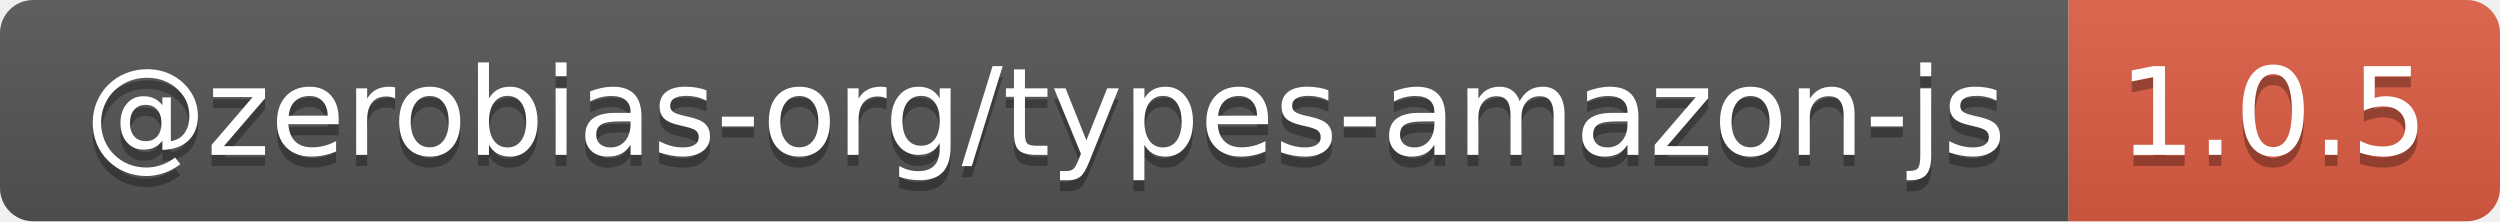
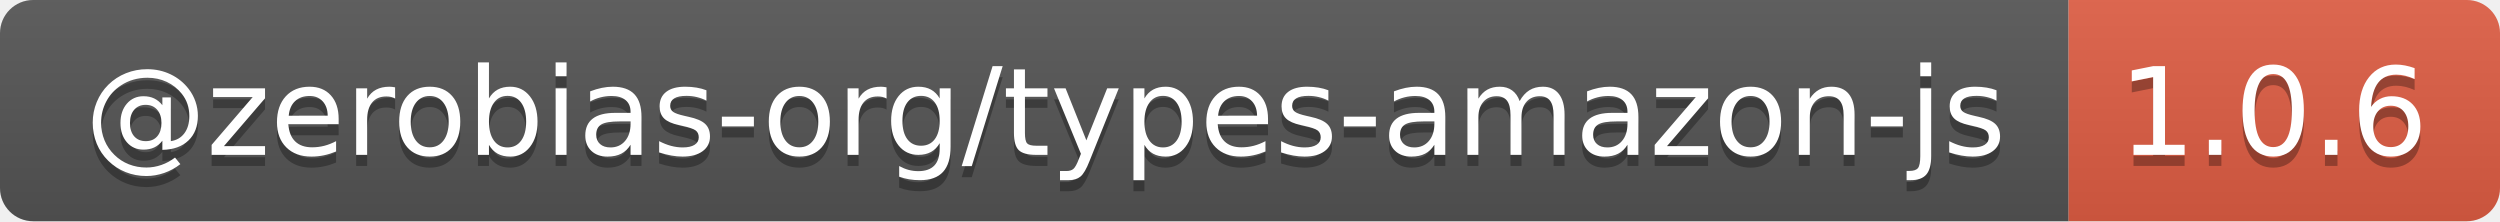
- <svg xmlns="http://www.w3.org/2000/svg" width="226" height="20" role="img" aria-label="@zerobias-org/types-amazon-js: 1.0.5">
+ <svg xmlns="http://www.w3.org/2000/svg" width="226" height="20" role="img" aria-label="@zerobias-org/types-amazon-js: 1.0.6">
  <linearGradient id="s" x2="0" y2="100%">
    <stop offset="0" stop-color="#bbb" stop-opacity=".1" />
    <stop offset="1" stop-opacity=".1" />
  </linearGradient>
  <clipPath id="r">
    <rect width="226" height="20" rx="3" fill="#fff" />
  </clipPath>
  <g clip-path="url(#r)">
    <rect width="187" height="20" fill="#555" />
    <rect x="187" width="39" height="20" fill="#e05d44" />
    <rect width="226" height="20" fill="url(#s)" />
  </g>
  <g fill="#fff" text-anchor="middle" font-family="Verdana,Geneva,DejaVu Sans,sans-serif" text-rendering="geometricPrecision" font-size="110">
    <text aria-hidden="true" x="945" y="150" fill="#010101" fill-opacity=".3" transform="scale(.1)" textLength="1770">@zerobias-org/types-amazon-js</text>
    <text x="945" y="140" transform="scale(.1)" fill="#fff" textLength="1770">@zerobias-org/types-amazon-js</text>
-     <text aria-hidden="true" x="2055" y="150" fill="#010101" fill-opacity=".3" transform="scale(.1)" textLength="290">1.0.5</text>
-     <text x="2055" y="140" transform="scale(.1)" fill="#fff" textLength="290">1.0.5</text>
+     <text aria-hidden="true" x="2055" y="150" fill="#010101" fill-opacity=".3" transform="scale(.1)" textLength="290">1.0.6</text>
+     <text x="2055" y="140" transform="scale(.1)" fill="#fff" textLength="290">1.0.6</text>
  </g>
</svg>
